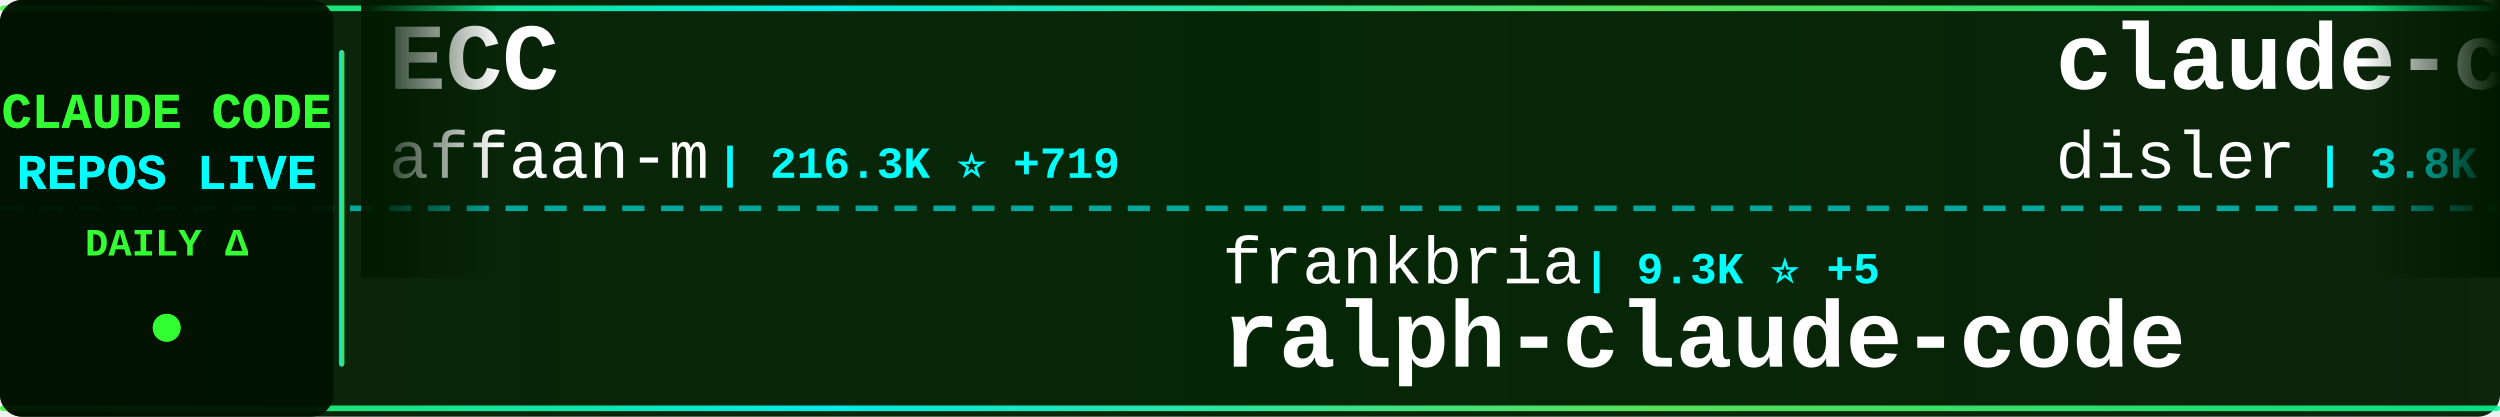
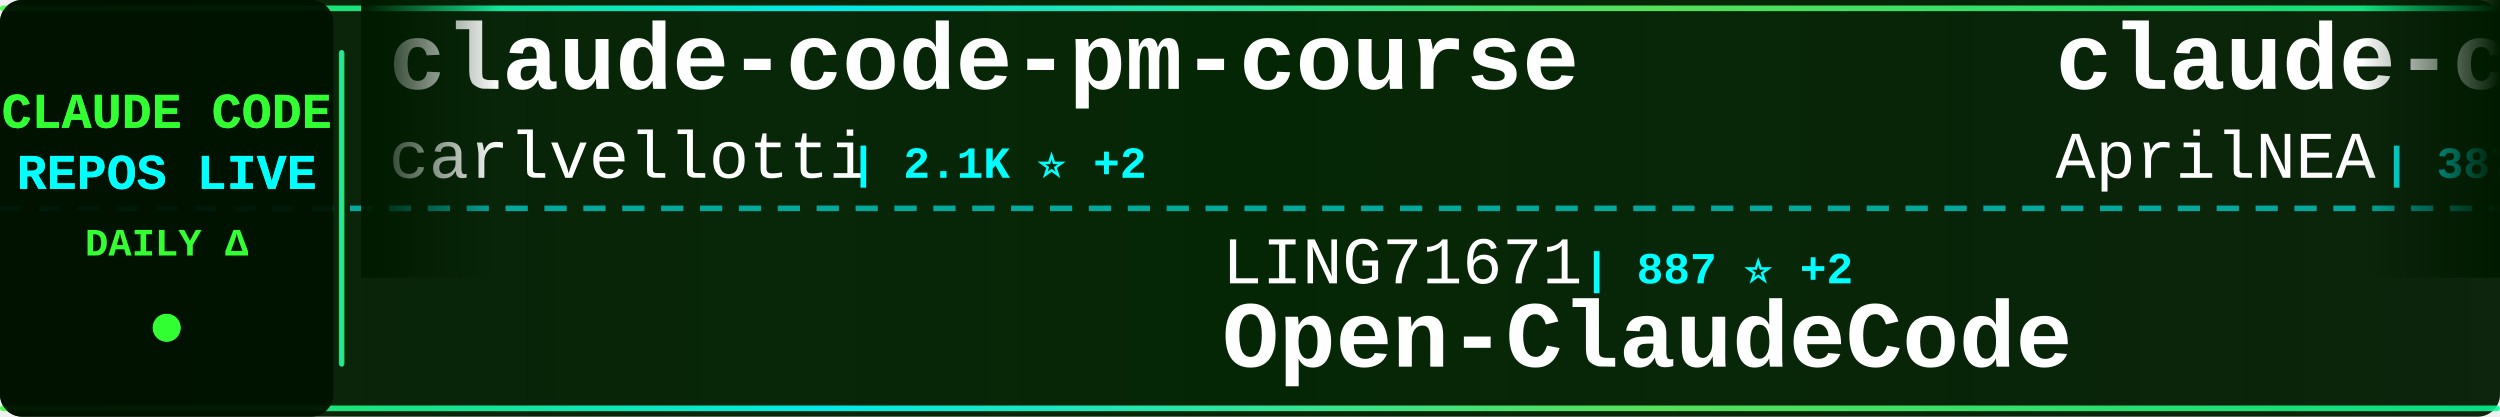
<svg xmlns="http://www.w3.org/2000/svg" width="900" height="150">
  <defs>
    <linearGradient id="tickerBg" x1="0%" y1="0%" x2="100%" y2="0%">
      <stop offset="0%" style="stop-color:#001a00;stop-opacity:0.95" />
      <stop offset="50%" style="stop-color:#002200;stop-opacity:0.98" />
      <stop offset="100%" style="stop-color:#001a00;stop-opacity:0.95" />
    </linearGradient>
    <linearGradient id="borderGrad" x1="0%" y1="0%" x2="100%" y2="0%">
      <stop offset="0%" style="stop-color:#33ff33;stop-opacity:0.85">
        <animate attributeName="stop-opacity" values="0.85;1;0.85" dur="2s" repeatCount="indefinite" />
      </stop>
      <stop offset="33%" style="stop-color:#00ffff;stop-opacity:0.9">
        <animate attributeName="stop-opacity" values="0.9;1;0.9" dur="2.2s" repeatCount="indefinite" />
      </stop>
      <stop offset="66%" style="stop-color:#66ff66;stop-opacity:0.85">
        <animate attributeName="stop-opacity" values="0.85;1;0.85" dur="1.8s" repeatCount="indefinite" />
      </stop>
      <stop offset="100%" style="stop-color:#00ff99;stop-opacity:0.85">
        <animate attributeName="stop-opacity" values="0.85;1;0.85" dur="2s" repeatCount="indefinite" />
      </stop>
    </linearGradient>
    <filter id="textGlow">
      <feGaussianBlur stdDeviation="0.1" result="coloredBlur" />
      <feMerge>
        <feMergeNode in="coloredBlur" />
        <feMergeNode in="SourceGraphic" />
      </feMerge>
    </filter>
    <filter id="metricGlow">
      <feGaussianBlur stdDeviation="0.2" result="coloredBlur" />
      <feMerge>
        <feMergeNode in="coloredBlur" />
        <feMergeNode in="SourceGraphic" />
      </feMerge>
    </filter>
    <linearGradient id="leftFade" x1="0%" y1="0%" x2="100%" y2="0%">
      <stop offset="0%" style="stop-color:#001a00;stop-opacity:1" />
      <stop offset="100%" style="stop-color:#001a00;stop-opacity:0" />
    </linearGradient>
    <linearGradient id="rightFade" x1="0%" y1="0%" x2="100%" y2="0%">
      <stop offset="0%" style="stop-color:#001a00;stop-opacity:0" />
      <stop offset="100%" style="stop-color:#001a00;stop-opacity:1" />
    </linearGradient>
  </defs>
  <rect width="900" height="150" fill="url(#tickerBg)" rx="8" />
  <rect x="0" y="2" width="900" height="2" fill="url(#borderGrad)" rx="1" />
  <rect x="0" y="146" width="900" height="2" fill="url(#borderGrad)" rx="1" />
  <line x1="0" y1="75" x2="900" y2="75" stroke="#00ffff" stroke-width="2" stroke-dasharray="8 6" opacity="0.6" />
  <rect x="0" y="0" width="120" height="150" fill="#001100" opacity="0.95" rx="8" />
  <text x="60" y="46" font-family="'Courier New', monospace" font-size="18" font-weight="bold" fill="#33ff33" text-anchor="middle" filter="url(#textGlow)">
    CLAUDE CODE
  </text>
  <text x="60" y="68" font-family="'Courier New', monospace" font-size="18" font-weight="bold" fill="#00ffff" text-anchor="middle" filter="url(#textGlow)">
    REPOS LIVE
  </text>
  <text x="60" y="92" font-family="'Courier New', monospace" font-size="14" font-weight="bold" fill="#33ff33" text-anchor="middle">
    DAILY Δ
  </text>
  <circle cx="60" cy="118" r="5" fill="#33ff33" filter="url(#metricGlow)">
    <animate attributeName="r" values="4;6;4" dur="1.5s" repeatCount="indefinite" />
    <animate attributeName="opacity" values="0.6;1;0.6" dur="1.5s" repeatCount="indefinite" />
  </circle>
  <rect x="122" y="18" width="2" height="114" fill="url(#borderGrad)" rx="1" />
  <clipPath id="tickerClip">
    <rect x="130" y="0" width="770" height="150" />
  </clipPath>
  <g clip-path="url(#tickerClip)">
    <g id="tickerItems">
      <animateTransform attributeName="transform" attributeType="XML" type="translate" from="0 0" to="-3000 0" dur="54s" repeatCount="indefinite" />
      <g transform="translate(0, 0)">
-         <text x="140" y="32" font-family="'Courier New', monospace" font-size="34" font-weight="bold" fill="#ffffff">ECC</text>
-         <text x="140" y="64" font-family="'Courier New', monospace" font-size="24" font-weight="normal" fill="#ffffff" opacity="1.0">affaan-m</text>
-         <text x="258" y="64" font-family="'Courier New', monospace" font-size="16" font-weight="bold" fill="#00ffff"> | 216.3K ⭐ +719</text>
+         <text x="140" y="32" font-family="'Courier New', monospace" font-size="34" font-weight="bold" fill="#ffffff">claude-code-pm-course</text>
+         <text x="140" y="64" font-family="'Courier New', monospace" font-size="24" font-weight="normal" fill="#ffffff" opacity="1.0">carlvellotti</text>
+         <text x="306" y="64" font-family="'Courier New', monospace" font-size="16" font-weight="bold" fill="#00ffff"> | 2.1K ⭐ +2</text>
      </g>
      <g transform="translate(300, 0)">
-         <text x="140" y="102" font-family="'Courier New', monospace" font-size="24" font-weight="normal" fill="#ffffff" opacity="1.0">frankbria</text>
-         <text x="270" y="102" font-family="'Courier New', monospace" font-size="16" font-weight="bold" fill="#00ffff"> | 9.3K ⭐ +5</text>
-         <text x="140" y="132" font-family="'Courier New', monospace" font-size="34" font-weight="bold" fill="#ffffff">ralph-claude-code</text>
-       </g>
-       <g transform="translate(600, 0)">
-         <text x="140" y="32" font-family="'Courier New', monospace" font-size="34" font-weight="bold" fill="#ffffff">claude-code-hooks-master...</text>
-         <text x="140" y="64" font-family="'Courier New', monospace" font-size="24" font-weight="normal" fill="#ffffff" opacity="1.0">disler</text>
-         <text x="234" y="64" font-family="'Courier New', monospace" font-size="16" font-weight="bold" fill="#00ffff"> | 3.8K ⭐ +2</text>
-       </g>
-       <g transform="translate(900, 0)">
-         <text x="140" y="102" font-family="'Courier New', monospace" font-size="24" font-weight="normal" fill="#ffffff" opacity="1.0">davila7</text>
-         <text x="246" y="102" font-family="'Courier New', monospace" font-size="16" font-weight="bold" fill="#00ffff"> | 28.1K ⭐ +32</text>
-         <text x="140" y="132" font-family="'Courier New', monospace" font-size="34" font-weight="bold" fill="#ffffff">claude-code-templates</text>
-       </g>
-       <g transform="translate(1200, 0)">
-         <text x="140" y="32" font-family="'Courier New', monospace" font-size="34" font-weight="bold" fill="#ffffff">claude-code-my-workflow</text>
-         <text x="140" y="64" font-family="'Courier New', monospace" font-size="24" font-weight="normal" fill="#ffffff" opacity="1.0">pedrohcgs</text>
-         <text x="270" y="64" font-family="'Courier New', monospace" font-size="16" font-weight="bold" fill="#00ffff"> | 1.3K ⭐ +2</text>
-       </g>
-       <g transform="translate(1500, 0)">
        <text x="140" y="102" font-family="'Courier New', monospace" font-size="24" font-weight="normal" fill="#ffffff" opacity="1.0">LING71671</text>
        <text x="270" y="102" font-family="'Courier New', monospace" font-size="16" font-weight="bold" fill="#00ffff"> | 887 ⭐ +2</text>
        <text x="140" y="132" font-family="'Courier New', monospace" font-size="34" font-weight="bold" fill="#ffffff">Open-ClaudeCode</text>
      </g>
+       <g transform="translate(600, 0)">
+         <text x="140" y="32" font-family="'Courier New', monospace" font-size="34" font-weight="bold" fill="#ffffff">claude-code-source</text>
+         <text x="140" y="64" font-family="'Courier New', monospace" font-size="24" font-weight="normal" fill="#ffffff" opacity="1.0">AprilNEA</text>
+         <text x="258" y="64" font-family="'Courier New', monospace" font-size="16" font-weight="bold" fill="#00ffff"> | 387 ⭐</text>
+       </g>
+       <g transform="translate(900, 0)">
+         <text x="140" y="102" font-family="'Courier New', monospace" font-size="24" font-weight="normal" fill="#ffffff" opacity="1.0">andrew-kramer-inno</text>
+         <text x="378" y="102" font-family="'Courier New', monospace" font-size="16" font-weight="bold" fill="#00ffff"> | 591 ⭐</text>
+         <text x="140" y="132" font-family="'Courier New', monospace" font-size="34" font-weight="bold" fill="#ffffff">claude-code-source-build</text>
+       </g>
+       <g transform="translate(1200, 0)">
+         <text x="140" y="32" font-family="'Courier New', monospace" font-size="34" font-weight="bold" fill="#ffffff">Claude-code</text>
+         <text x="140" y="64" font-family="'Courier New', monospace" font-size="24" font-weight="normal" fill="#ffffff" opacity="1.0">zstmfhy</text>
+         <text x="246" y="64" font-family="'Courier New', monospace" font-size="16" font-weight="bold" fill="#00ffff"> | 190 ⭐</text>
+       </g>
+       <g transform="translate(1500, 0)">
+         <text x="140" y="102" font-family="'Courier New', monospace" font-size="24" font-weight="normal" fill="#ffffff" opacity="1.0">affaan-m</text>
+         <text x="258" y="102" font-family="'Courier New', monospace" font-size="16" font-weight="bold" fill="#00ffff"> | 216.4K ⭐ +707</text>
+         <text x="140" y="132" font-family="'Courier New', monospace" font-size="34" font-weight="bold" fill="#ffffff">ECC</text>
+       </g>
      <g transform="translate(1800, 0)">
-         <text x="140" y="32" font-family="'Courier New', monospace" font-size="34" font-weight="bold" fill="#ffffff">claude-code-router</text>
-         <text x="140" y="64" font-family="'Courier New', monospace" font-size="24" font-weight="normal" fill="#ffffff" opacity="1.0">musistudio</text>
-         <text x="282" y="64" font-family="'Courier New', monospace" font-size="16" font-weight="bold" fill="#00ffff"> | 35.0K ⭐ +27</text>
+         <text x="140" y="32" font-family="'Courier New', monospace" font-size="34" font-weight="bold" fill="#ffffff">claude-code-showcase</text>
+         <text x="140" y="64" font-family="'Courier New', monospace" font-size="24" font-weight="normal" fill="#ffffff" opacity="1.0">ChrisWiles</text>
+         <text x="282" y="64" font-family="'Courier New', monospace" font-size="16" font-weight="bold" fill="#00ffff"> | 6.0K ⭐ +4</text>
      </g>
      <g transform="translate(2100, 0)">
-         <text x="140" y="102" font-family="'Courier New', monospace" font-size="24" font-weight="normal" fill="#ffffff" opacity="1.0">Donchitos</text>
-         <text x="270" y="102" font-family="'Courier New', monospace" font-size="16" font-weight="bold" fill="#00ffff"> | 21.7K ⭐ +77</text>
-         <text x="140" y="132" font-family="'Courier New', monospace" font-size="34" font-weight="bold" fill="#ffffff">Claude-Code-Game-Studios</text>
+         <text x="140" y="102" font-family="'Courier New', monospace" font-size="24" font-weight="normal" fill="#ffffff" opacity="1.0">diet103</text>
+         <text x="246" y="102" font-family="'Courier New', monospace" font-size="16" font-weight="bold" fill="#00ffff"> | 9.7K ⭐ +2</text>
+         <text x="140" y="132" font-family="'Courier New', monospace" font-size="34" font-weight="bold" fill="#ffffff">claude-code-infrastructu...</text>
      </g>
      <g transform="translate(2400, 0)">
-         <text x="140" y="32" font-family="'Courier New', monospace" font-size="34" font-weight="bold" fill="#ffffff">awesome-claude-code</text>
-         <text x="140" y="64" font-family="'Courier New', monospace" font-size="24" font-weight="normal" fill="#ffffff" opacity="1.0">jqueryscript</text>
-         <text x="306" y="64" font-family="'Courier New', monospace" font-size="16" font-weight="bold" fill="#00ffff"> | 425 ⭐ +2</text>
+         <text x="140" y="32" font-family="'Courier New', monospace" font-size="34" font-weight="bold" fill="#ffffff">claude-code-guide</text>
+         <text x="140" y="64" font-family="'Courier New', monospace" font-size="24" font-weight="normal" fill="#ffffff" opacity="1.0">zebbern</text>
+         <text x="246" y="64" font-family="'Courier New', monospace" font-size="16" font-weight="bold" fill="#00ffff"> | 4.3K ⭐ +3</text>
      </g>
      <g transform="translate(2700, 0)">
        <text x="140" y="102" font-family="'Courier New', monospace" font-size="24" font-weight="normal" fill="#ffffff" opacity="1.0">hangsman</text>
        <text x="258" y="102" font-family="'Courier New', monospace" font-size="16" font-weight="bold" fill="#00ffff"> | 786 ⭐ +1</text>
        <text x="140" y="132" font-family="'Courier New', monospace" font-size="34" font-weight="bold" fill="#ffffff">claude-code-source</text>
      </g>
      <g transform="translate(3000, 0)">
-         <text x="140" y="32" font-family="'Courier New', monospace" font-size="34" font-weight="bold" fill="#ffffff">ECC</text>
-         <text x="140" y="64" font-family="'Courier New', monospace" font-size="24" font-weight="normal" fill="#ffffff" opacity="1.0">affaan-m</text>
-         <text x="258" y="64" font-family="'Courier New', monospace" font-size="16" font-weight="bold" fill="#00ffff"> | 216.3K ⭐ +719</text>
+         <text x="140" y="32" font-family="'Courier New', monospace" font-size="34" font-weight="bold" fill="#ffffff">claude-code-pm-course</text>
+         <text x="140" y="64" font-family="'Courier New', monospace" font-size="24" font-weight="normal" fill="#ffffff" opacity="1.0">carlvellotti</text>
+         <text x="306" y="64" font-family="'Courier New', monospace" font-size="16" font-weight="bold" fill="#00ffff"> | 2.1K ⭐ +2</text>
      </g>
      <g transform="translate(3300, 0)">
-         <text x="140" y="102" font-family="'Courier New', monospace" font-size="24" font-weight="normal" fill="#ffffff" opacity="1.0">frankbria</text>
-         <text x="270" y="102" font-family="'Courier New', monospace" font-size="16" font-weight="bold" fill="#00ffff"> | 9.3K ⭐ +5</text>
-         <text x="140" y="132" font-family="'Courier New', monospace" font-size="34" font-weight="bold" fill="#ffffff">ralph-claude-code</text>
+         <text x="140" y="102" font-family="'Courier New', monospace" font-size="24" font-weight="normal" fill="#ffffff" opacity="1.0">LING71671</text>
+         <text x="270" y="102" font-family="'Courier New', monospace" font-size="16" font-weight="bold" fill="#00ffff"> | 887 ⭐ +2</text>
+         <text x="140" y="132" font-family="'Courier New', monospace" font-size="34" font-weight="bold" fill="#ffffff">Open-ClaudeCode</text>
      </g>
      <g transform="translate(3600, 0)">
-         <text x="140" y="32" font-family="'Courier New', monospace" font-size="34" font-weight="bold" fill="#ffffff">claude-code-hooks-master...</text>
-         <text x="140" y="64" font-family="'Courier New', monospace" font-size="24" font-weight="normal" fill="#ffffff" opacity="1.0">disler</text>
-         <text x="234" y="64" font-family="'Courier New', monospace" font-size="16" font-weight="bold" fill="#00ffff"> | 3.8K ⭐ +2</text>
+         <text x="140" y="32" font-family="'Courier New', monospace" font-size="34" font-weight="bold" fill="#ffffff">claude-code-source</text>
+         <text x="140" y="64" font-family="'Courier New', monospace" font-size="24" font-weight="normal" fill="#ffffff" opacity="1.0">AprilNEA</text>
+         <text x="258" y="64" font-family="'Courier New', monospace" font-size="16" font-weight="bold" fill="#00ffff"> | 387 ⭐</text>
      </g>
      <g transform="translate(3900, 0)">
-         <text x="140" y="102" font-family="'Courier New', monospace" font-size="24" font-weight="normal" fill="#ffffff" opacity="1.0">davila7</text>
-         <text x="246" y="102" font-family="'Courier New', monospace" font-size="16" font-weight="bold" fill="#00ffff"> | 28.1K ⭐ +32</text>
-         <text x="140" y="132" font-family="'Courier New', monospace" font-size="34" font-weight="bold" fill="#ffffff">claude-code-templates</text>
+         <text x="140" y="102" font-family="'Courier New', monospace" font-size="24" font-weight="normal" fill="#ffffff" opacity="1.0">andrew-kramer-inno</text>
+         <text x="378" y="102" font-family="'Courier New', monospace" font-size="16" font-weight="bold" fill="#00ffff"> | 591 ⭐</text>
+         <text x="140" y="132" font-family="'Courier New', monospace" font-size="34" font-weight="bold" fill="#ffffff">claude-code-source-build</text>
      </g>
    </g>
  </g>
  <rect x="130" y="0" width="50" height="100" fill="url(#leftFade)" />
  <rect x="850" y="0" width="50" height="100" fill="url(#rightFade)" />
</svg>
